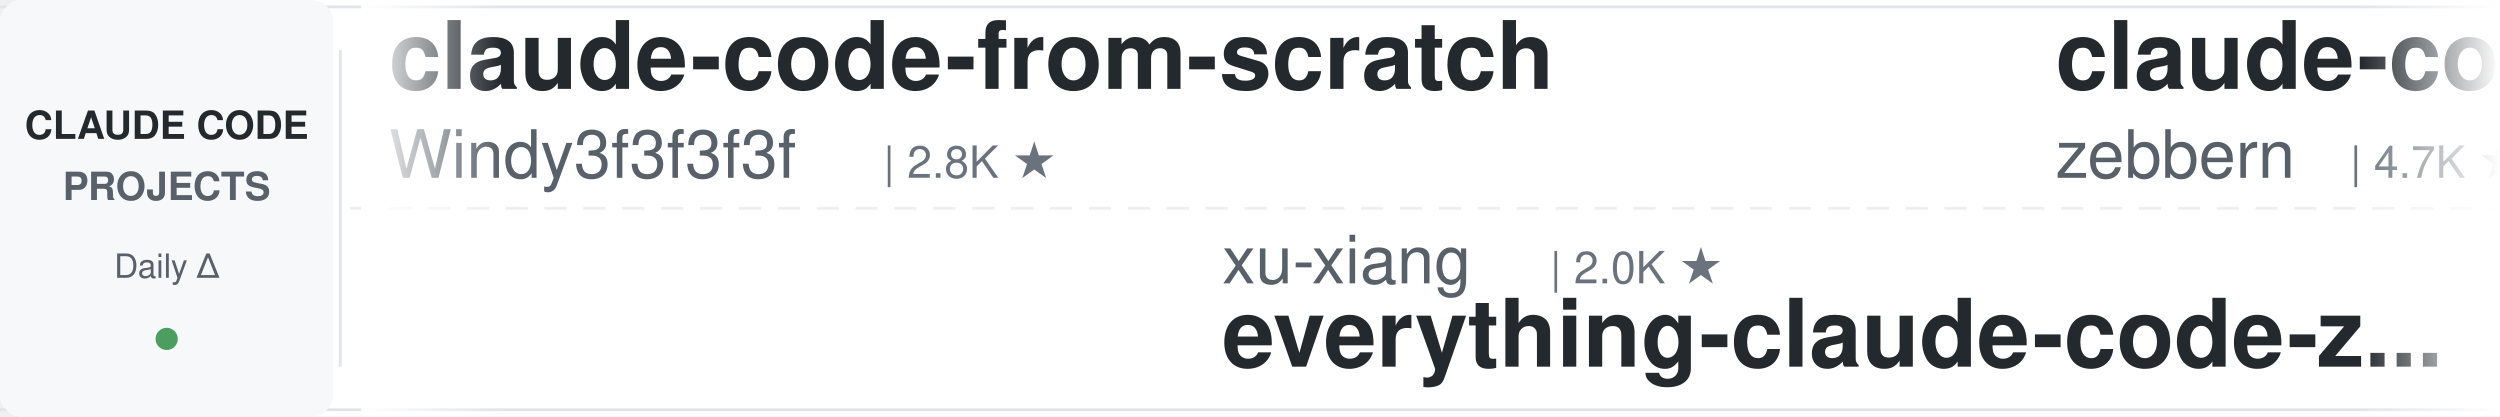
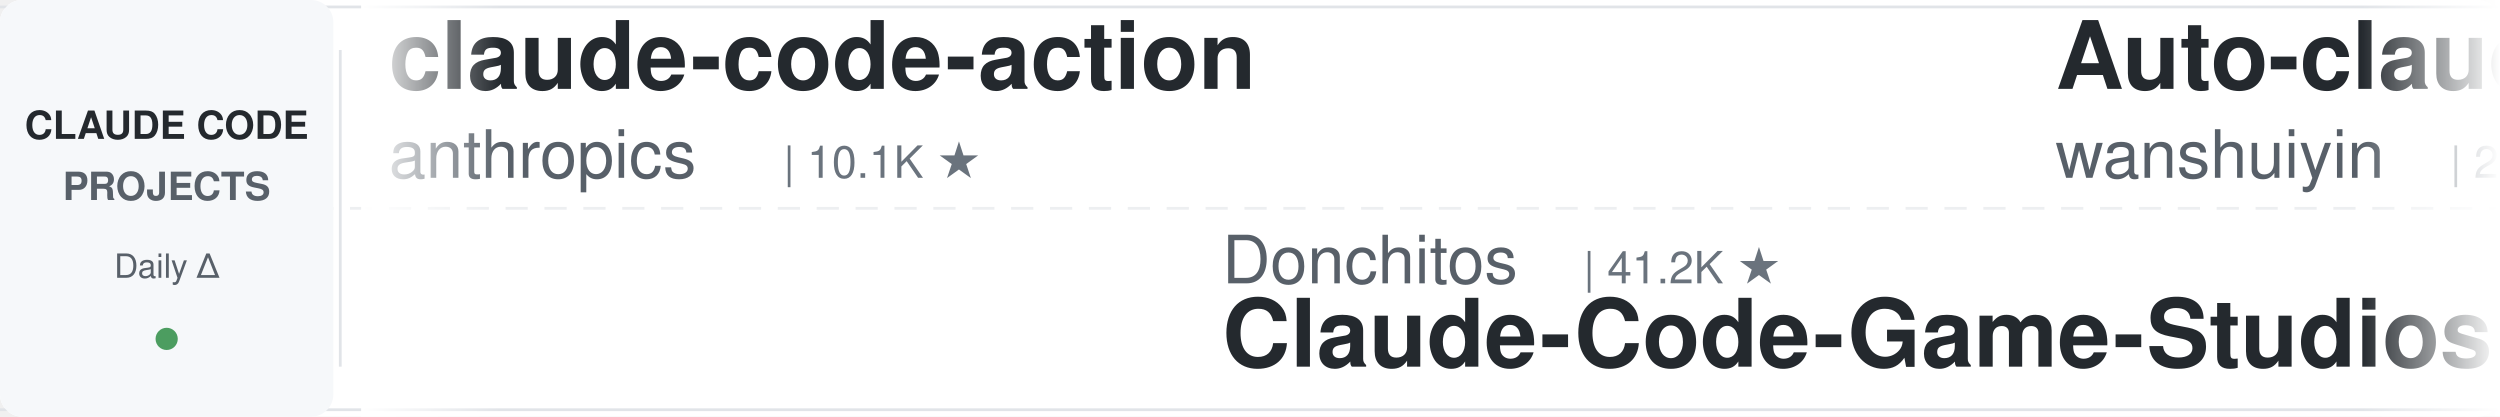
<svg xmlns="http://www.w3.org/2000/svg" width="900" height="150">
  <defs>
    <linearGradient id="leftFade" x1="0%" y1="0%" x2="100%" y2="0%">
      <stop offset="0%" style="stop-color:#ffffff;stop-opacity:1" />
      <stop offset="100%" style="stop-color:#ffffff;stop-opacity:0" />
    </linearGradient>
    <linearGradient id="rightFade" x1="0%" y1="0%" x2="100%" y2="0%">
      <stop offset="0%" style="stop-color:#ffffff;stop-opacity:0" />
      <stop offset="100%" style="stop-color:#ffffff;stop-opacity:1" />
    </linearGradient>
  </defs>
  <rect width="900" height="150" fill="#ffffff" rx="8" />
  <rect x="0" y="2" width="900" height="1" fill="#e1e4e8" />
  <rect x="0" y="147" width="900" height="1" fill="#e1e4e8" />
  <line x1="0" y1="75" x2="900" y2="75" stroke="#e1e4e8" stroke-width="1" stroke-dasharray="8 6" opacity="0.6" />
  <rect x="0" y="0" width="120" height="150" fill="#f6f8fa" rx="8" />
  <text x="60" y="50" font-family="-apple-system, BlinkMacSystemFont, 'Segoe UI', Helvetica, Arial, sans-serif" font-size="14" font-weight="600" fill="#24292e" text-anchor="middle">CLAUDE CODE</text>
  <text x="60" y="72" font-family="-apple-system, BlinkMacSystemFont, 'Segoe UI', Helvetica, Arial, sans-serif" font-size="14" font-weight="600" fill="#586069" text-anchor="middle">PROJECTS</text>
  <text x="60" y="100" font-family="-apple-system, BlinkMacSystemFont, 'Segoe UI', Helvetica, Arial, sans-serif" font-size="12" font-weight="500" fill="#586069" text-anchor="middle">Daily Δ</text>
  <circle cx="60" cy="122" r="4" fill="#22863a" opacity="0.8" />
  <rect x="122" y="18" width="1" height="114" fill="#e1e4e8" />
  <clipPath id="tickerClip">
    <rect x="130" y="0" width="770" height="150" />
  </clipPath>
  <g clip-path="url(#tickerClip)">
    <g id="tickerItems">
      <animateTransform attributeName="transform" attributeType="XML" type="translate" from="0 0" to="-3000 0" dur="54s" repeatCount="indefinite" />
      <g transform="translate(0, 0)">
-         <text x="140" y="32" font-family="-apple-system, BlinkMacSystemFont, 'Segoe UI', Helvetica, Arial, sans-serif" font-size="34" font-weight="600" fill="#24292e">claude-code-from-scratch</text>
-         <text x="140" y="64" font-family="-apple-system, BlinkMacSystemFont, 'Segoe UI', Helvetica, Arial, sans-serif" font-size="24" font-weight="400" fill="#586069">Windy3f3f3f3f</text>
-         <text x="318" y="64" font-family="-apple-system, BlinkMacSystemFont, 'Segoe UI', Helvetica, Arial, sans-serif" font-size="16" font-weight="500" fill="#6a737d">| 2.8K ★</text>
+         <text x="140" y="32" font-family="-apple-system, BlinkMacSystemFont, 'Segoe UI', Helvetica, Arial, sans-serif" font-size="34" font-weight="600" fill="#24292e">claude-code-action</text>
+         <text x="140" y="64" font-family="-apple-system, BlinkMacSystemFont, 'Segoe UI', Helvetica, Arial, sans-serif" font-size="24" font-weight="400" fill="#586069">anthropics</text>
+         <text x="282" y="64" font-family="-apple-system, BlinkMacSystemFont, 'Segoe UI', Helvetica, Arial, sans-serif" font-size="16" font-weight="500" fill="#6a737d">| 10.1K ★</text>
      </g>
      <g transform="translate(300, 0)">
-         <text x="140" y="102" font-family="-apple-system, BlinkMacSystemFont, 'Segoe UI', Helvetica, Arial, sans-serif" font-size="24" font-weight="400" fill="#586069">xu-xiang</text>
-         <text x="258" y="102" font-family="-apple-system, BlinkMacSystemFont, 'Segoe UI', Helvetica, Arial, sans-serif" font-size="16" font-weight="500" fill="#6a737d">| 2.0K ★</text>
-         <text x="140" y="132" font-family="-apple-system, BlinkMacSystemFont, 'Segoe UI', Helvetica, Arial, sans-serif" font-size="34" font-weight="600" fill="#24292e">everything-claude-code-z...</text>
+         <text x="140" y="102" font-family="-apple-system, BlinkMacSystemFont, 'Segoe UI', Helvetica, Arial, sans-serif" font-size="24" font-weight="400" fill="#586069">Donchitos</text>
+         <text x="270" y="102" font-family="-apple-system, BlinkMacSystemFont, 'Segoe UI', Helvetica, Arial, sans-serif" font-size="16" font-weight="500" fill="#6a737d">| 41.2K ★</text>
+         <text x="140" y="132" font-family="-apple-system, BlinkMacSystemFont, 'Segoe UI', Helvetica, Arial, sans-serif" font-size="34" font-weight="600" fill="#24292e">Claude-Code-Game-Studios</text>
      </g>
      <g transform="translate(600, 0)">
-         <text x="140" y="32" font-family="-apple-system, BlinkMacSystemFont, 'Segoe UI', Helvetica, Arial, sans-serif" font-size="34" font-weight="600" fill="#24292e">claude-code-guide</text>
-         <text x="140" y="64" font-family="-apple-system, BlinkMacSystemFont, 'Segoe UI', Helvetica, Arial, sans-serif" font-size="24" font-weight="400" fill="#586069">zebbern</text>
-         <text x="246" y="64" font-family="-apple-system, BlinkMacSystemFont, 'Segoe UI', Helvetica, Arial, sans-serif" font-size="16" font-weight="500" fill="#6a737d">| 4.7K ★</text>
+         <text x="140" y="32" font-family="-apple-system, BlinkMacSystemFont, 'Segoe UI', Helvetica, Arial, sans-serif" font-size="34" font-weight="600" fill="#24292e">Auto-claude-code-researc...</text>
+         <text x="140" y="64" font-family="-apple-system, BlinkMacSystemFont, 'Segoe UI', Helvetica, Arial, sans-serif" font-size="24" font-weight="400" fill="#586069">wanshuiyin</text>
+         <text x="282" y="64" font-family="-apple-system, BlinkMacSystemFont, 'Segoe UI', Helvetica, Arial, sans-serif" font-size="16" font-weight="500" fill="#6a737d">| 20.0K ★</text>
      </g>
      <g transform="translate(900, 0)">
-         <text x="140" y="102" font-family="-apple-system, BlinkMacSystemFont, 'Segoe UI', Helvetica, Arial, sans-serif" font-size="24" font-weight="400" fill="#586069">Alishahryar1</text>
-         <text x="306" y="102" font-family="-apple-system, BlinkMacSystemFont, 'Segoe UI', Helvetica, Arial, sans-serif" font-size="16" font-weight="500" fill="#6a737d">| 73.4K ★</text>
-         <text x="140" y="132" font-family="-apple-system, BlinkMacSystemFont, 'Segoe UI', Helvetica, Arial, sans-serif" font-size="34" font-weight="600" fill="#24292e">free-claude-code</text>
+         <text x="140" y="102" font-family="-apple-system, BlinkMacSystemFont, 'Segoe UI', Helvetica, Arial, sans-serif" font-size="24" font-weight="400" fill="#586069">jqueryscript</text>
+         <text x="306" y="102" font-family="-apple-system, BlinkMacSystemFont, 'Segoe UI', Helvetica, Arial, sans-serif" font-size="16" font-weight="500" fill="#6a737d">| 558 ★</text>
+         <text x="140" y="132" font-family="-apple-system, BlinkMacSystemFont, 'Segoe UI', Helvetica, Arial, sans-serif" font-size="34" font-weight="600" fill="#24292e">awesome-claude-code</text>
      </g>
      <g transform="translate(1200, 0)">
-         <text x="140" y="32" font-family="-apple-system, BlinkMacSystemFont, 'Segoe UI', Helvetica, Arial, sans-serif" font-size="34" font-weight="600" fill="#24292e">claude_code_src</text>
-         <text x="140" y="64" font-family="-apple-system, BlinkMacSystemFont, 'Segoe UI', Helvetica, Arial, sans-serif" font-size="24" font-weight="400" fill="#586069">ponponon</text>
-         <text x="258" y="64" font-family="-apple-system, BlinkMacSystemFont, 'Segoe UI', Helvetica, Arial, sans-serif" font-size="16" font-weight="500" fill="#6a737d">| 2.3K ★</text>
+         <text x="140" y="32" font-family="-apple-system, BlinkMacSystemFont, 'Segoe UI', Helvetica, Arial, sans-serif" font-size="34" font-weight="600" fill="#24292e">my-claude-code-setup</text>
+         <text x="140" y="64" font-family="-apple-system, BlinkMacSystemFont, 'Segoe UI', Helvetica, Arial, sans-serif" font-size="24" font-weight="400" fill="#586069">centminmod</text>
+         <text x="282" y="64" font-family="-apple-system, BlinkMacSystemFont, 'Segoe UI', Helvetica, Arial, sans-serif" font-size="16" font-weight="500" fill="#6a737d">| 2.7K ★</text>
      </g>
      <g transform="translate(1500, 0)">
-         <text x="140" y="102" font-family="-apple-system, BlinkMacSystemFont, 'Segoe UI', Helvetica, Arial, sans-serif" font-size="24" font-weight="400" fill="#586069">nicedreamzapp</text>
-         <text x="318" y="102" font-family="-apple-system, BlinkMacSystemFont, 'Segoe UI', Helvetica, Arial, sans-serif" font-size="16" font-weight="500" fill="#6a737d">| 3.5K ★</text>
-         <text x="140" y="132" font-family="-apple-system, BlinkMacSystemFont, 'Segoe UI', Helvetica, Arial, sans-serif" font-size="34" font-weight="600" fill="#24292e">claude-code-local</text>
+         <text x="140" y="102" font-family="-apple-system, BlinkMacSystemFont, 'Segoe UI', Helvetica, Arial, sans-serif" font-size="24" font-weight="400" fill="#586069">anthropics</text>
+         <text x="282" y="102" font-family="-apple-system, BlinkMacSystemFont, 'Segoe UI', Helvetica, Arial, sans-serif" font-size="16" font-weight="500" fill="#6a737d">| 1.1K ★</text>
+         <text x="140" y="132" font-family="-apple-system, BlinkMacSystemFont, 'Segoe UI', Helvetica, Arial, sans-serif" font-size="34" font-weight="600" fill="#24292e">claude-code-base-action</text>
      </g>
      <g transform="translate(1800, 0)">
-         <text x="140" y="32" font-family="-apple-system, BlinkMacSystemFont, 'Segoe UI', Helvetica, Arial, sans-serif" font-size="34" font-weight="600" fill="#24292e">ECC</text>
-         <text x="140" y="64" font-family="-apple-system, BlinkMacSystemFont, 'Segoe UI', Helvetica, Arial, sans-serif" font-size="24" font-weight="400" fill="#586069">affaan-m</text>
-         <text x="258" y="64" font-family="-apple-system, BlinkMacSystemFont, 'Segoe UI', Helvetica, Arial, sans-serif" font-size="16" font-weight="500" fill="#6a737d">| 311.5K ★</text>
+         <text x="140" y="32" font-family="-apple-system, BlinkMacSystemFont, 'Segoe UI', Helvetica, Arial, sans-serif" font-size="34" font-weight="600" fill="#24292e">claude-code-cheat-sheet</text>
+         <text x="140" y="64" font-family="-apple-system, BlinkMacSystemFont, 'Segoe UI', Helvetica, Arial, sans-serif" font-size="24" font-weight="400" fill="#586069">Njengah</text>
+         <text x="246" y="64" font-family="-apple-system, BlinkMacSystemFont, 'Segoe UI', Helvetica, Arial, sans-serif" font-size="16" font-weight="500" fill="#6a737d">| 2.0K ★</text>
      </g>
      <g transform="translate(2100, 0)">
-         <text x="140" y="102" font-family="-apple-system, BlinkMacSystemFont, 'Segoe UI', Helvetica, Arial, sans-serif" font-size="24" font-weight="400" fill="#586069">AICoderTudou</text>
-         <text x="306" y="102" font-family="-apple-system, BlinkMacSystemFont, 'Segoe UI', Helvetica, Arial, sans-serif" font-size="16" font-weight="500" fill="#6a737d">| 493 ★</text>
-         <text x="140" y="132" font-family="-apple-system, BlinkMacSystemFont, 'Segoe UI', Helvetica, Arial, sans-serif" font-size="34" font-weight="600" fill="#24292e">claude-code-tudou</text>
+         <text x="140" y="102" font-family="-apple-system, BlinkMacSystemFont, 'Segoe UI', Helvetica, Arial, sans-serif" font-size="24" font-weight="400" fill="#586069">edmund-io</text>
+         <text x="270" y="102" font-family="-apple-system, BlinkMacSystemFont, 'Segoe UI', Helvetica, Arial, sans-serif" font-size="16" font-weight="500" fill="#6a737d">| 1.5K ★</text>
+         <text x="140" y="132" font-family="-apple-system, BlinkMacSystemFont, 'Segoe UI', Helvetica, Arial, sans-serif" font-size="34" font-weight="600" fill="#24292e">edmunds-claude-code</text>
      </g>
      <g transform="translate(2400, 0)">
-         <text x="140" y="32" font-family="-apple-system, BlinkMacSystemFont, 'Segoe UI', Helvetica, Arial, sans-serif" font-size="34" font-weight="600" fill="#24292e">ralph-claude-code</text>
-         <text x="140" y="64" font-family="-apple-system, BlinkMacSystemFont, 'Segoe UI', Helvetica, Arial, sans-serif" font-size="24" font-weight="400" fill="#586069">frankbria</text>
-         <text x="270" y="64" font-family="-apple-system, BlinkMacSystemFont, 'Segoe UI', Helvetica, Arial, sans-serif" font-size="16" font-weight="500" fill="#6a737d">| 9.7K ★</text>
+         <text x="140" y="32" font-family="-apple-system, BlinkMacSystemFont, 'Segoe UI', Helvetica, Arial, sans-serif" font-size="34" font-weight="600" fill="#24292e">claude-code-reverse</text>
+         <text x="140" y="64" font-family="-apple-system, BlinkMacSystemFont, 'Segoe UI', Helvetica, Arial, sans-serif" font-size="24" font-weight="400" fill="#586069">Yuyz0112</text>
+         <text x="258" y="64" font-family="-apple-system, BlinkMacSystemFont, 'Segoe UI', Helvetica, Arial, sans-serif" font-size="16" font-weight="500" fill="#6a737d">| 2.5K ★</text>
      </g>
      <g transform="translate(2700, 0)">
-         <text x="140" y="102" font-family="-apple-system, BlinkMacSystemFont, 'Segoe UI', Helvetica, Arial, sans-serif" font-size="24" font-weight="400" fill="#586069">Maciek-roboblog</text>
-         <text x="342" y="102" font-family="-apple-system, BlinkMacSystemFont, 'Segoe UI', Helvetica, Arial, sans-serif" font-size="16" font-weight="500" fill="#6a737d">| 8.8K ★</text>
-         <text x="140" y="132" font-family="-apple-system, BlinkMacSystemFont, 'Segoe UI', Helvetica, Arial, sans-serif" font-size="34" font-weight="600" fill="#24292e">Claude-Code-Usage-Monito...</text>
+         <text x="140" y="102" font-family="-apple-system, BlinkMacSystemFont, 'Segoe UI', Helvetica, Arial, sans-serif" font-size="24" font-weight="400" fill="#586069">Piebald-AI</text>
+         <text x="282" y="102" font-family="-apple-system, BlinkMacSystemFont, 'Segoe UI', Helvetica, Arial, sans-serif" font-size="16" font-weight="500" fill="#6a737d">| 13.2K ★</text>
+         <text x="140" y="132" font-family="-apple-system, BlinkMacSystemFont, 'Segoe UI', Helvetica, Arial, sans-serif" font-size="34" font-weight="600" fill="#24292e">claude-code-system-promp...</text>
      </g>
      <g transform="translate(3000, 0)">
-         <text x="140" y="32" font-family="-apple-system, BlinkMacSystemFont, 'Segoe UI', Helvetica, Arial, sans-serif" font-size="34" font-weight="600" fill="#24292e">claude-code-from-scratch</text>
-         <text x="140" y="64" font-family="-apple-system, BlinkMacSystemFont, 'Segoe UI', Helvetica, Arial, sans-serif" font-size="24" font-weight="400" fill="#586069">Windy3f3f3f3f</text>
-         <text x="318" y="64" font-family="-apple-system, BlinkMacSystemFont, 'Segoe UI', Helvetica, Arial, sans-serif" font-size="16" font-weight="500" fill="#6a737d">| 2.8K ★</text>
+         <text x="140" y="32" font-family="-apple-system, BlinkMacSystemFont, 'Segoe UI', Helvetica, Arial, sans-serif" font-size="34" font-weight="600" fill="#24292e">claude-code-action</text>
+         <text x="140" y="64" font-family="-apple-system, BlinkMacSystemFont, 'Segoe UI', Helvetica, Arial, sans-serif" font-size="24" font-weight="400" fill="#586069">anthropics</text>
+         <text x="282" y="64" font-family="-apple-system, BlinkMacSystemFont, 'Segoe UI', Helvetica, Arial, sans-serif" font-size="16" font-weight="500" fill="#6a737d">| 10.1K ★</text>
      </g>
      <g transform="translate(3300, 0)">
-         <text x="140" y="102" font-family="-apple-system, BlinkMacSystemFont, 'Segoe UI', Helvetica, Arial, sans-serif" font-size="24" font-weight="400" fill="#586069">xu-xiang</text>
-         <text x="258" y="102" font-family="-apple-system, BlinkMacSystemFont, 'Segoe UI', Helvetica, Arial, sans-serif" font-size="16" font-weight="500" fill="#6a737d">| 2.0K ★</text>
-         <text x="140" y="132" font-family="-apple-system, BlinkMacSystemFont, 'Segoe UI', Helvetica, Arial, sans-serif" font-size="34" font-weight="600" fill="#24292e">everything-claude-code-z...</text>
+         <text x="140" y="102" font-family="-apple-system, BlinkMacSystemFont, 'Segoe UI', Helvetica, Arial, sans-serif" font-size="24" font-weight="400" fill="#586069">Donchitos</text>
+         <text x="270" y="102" font-family="-apple-system, BlinkMacSystemFont, 'Segoe UI', Helvetica, Arial, sans-serif" font-size="16" font-weight="500" fill="#6a737d">| 41.2K ★</text>
+         <text x="140" y="132" font-family="-apple-system, BlinkMacSystemFont, 'Segoe UI', Helvetica, Arial, sans-serif" font-size="34" font-weight="600" fill="#24292e">Claude-Code-Game-Studios</text>
      </g>
      <g transform="translate(3600, 0)">
-         <text x="140" y="32" font-family="-apple-system, BlinkMacSystemFont, 'Segoe UI', Helvetica, Arial, sans-serif" font-size="34" font-weight="600" fill="#24292e">claude-code-guide</text>
-         <text x="140" y="64" font-family="-apple-system, BlinkMacSystemFont, 'Segoe UI', Helvetica, Arial, sans-serif" font-size="24" font-weight="400" fill="#586069">zebbern</text>
-         <text x="246" y="64" font-family="-apple-system, BlinkMacSystemFont, 'Segoe UI', Helvetica, Arial, sans-serif" font-size="16" font-weight="500" fill="#6a737d">| 4.7K ★</text>
+         <text x="140" y="32" font-family="-apple-system, BlinkMacSystemFont, 'Segoe UI', Helvetica, Arial, sans-serif" font-size="34" font-weight="600" fill="#24292e">Auto-claude-code-researc...</text>
+         <text x="140" y="64" font-family="-apple-system, BlinkMacSystemFont, 'Segoe UI', Helvetica, Arial, sans-serif" font-size="24" font-weight="400" fill="#586069">wanshuiyin</text>
+         <text x="282" y="64" font-family="-apple-system, BlinkMacSystemFont, 'Segoe UI', Helvetica, Arial, sans-serif" font-size="16" font-weight="500" fill="#6a737d">| 20.0K ★</text>
      </g>
      <g transform="translate(3900, 0)">
-         <text x="140" y="102" font-family="-apple-system, BlinkMacSystemFont, 'Segoe UI', Helvetica, Arial, sans-serif" font-size="24" font-weight="400" fill="#586069">Alishahryar1</text>
-         <text x="306" y="102" font-family="-apple-system, BlinkMacSystemFont, 'Segoe UI', Helvetica, Arial, sans-serif" font-size="16" font-weight="500" fill="#6a737d">| 73.4K ★</text>
-         <text x="140" y="132" font-family="-apple-system, BlinkMacSystemFont, 'Segoe UI', Helvetica, Arial, sans-serif" font-size="34" font-weight="600" fill="#24292e">free-claude-code</text>
+         <text x="140" y="102" font-family="-apple-system, BlinkMacSystemFont, 'Segoe UI', Helvetica, Arial, sans-serif" font-size="24" font-weight="400" fill="#586069">jqueryscript</text>
+         <text x="306" y="102" font-family="-apple-system, BlinkMacSystemFont, 'Segoe UI', Helvetica, Arial, sans-serif" font-size="16" font-weight="500" fill="#6a737d">| 558 ★</text>
+         <text x="140" y="132" font-family="-apple-system, BlinkMacSystemFont, 'Segoe UI', Helvetica, Arial, sans-serif" font-size="34" font-weight="600" fill="#24292e">awesome-claude-code</text>
      </g>
    </g>
  </g>
  <rect x="130" y="0" width="50" height="150" fill="url(#leftFade)" />
  <rect x="850" y="0" width="50" height="150" fill="url(#rightFade)" />
</svg>
